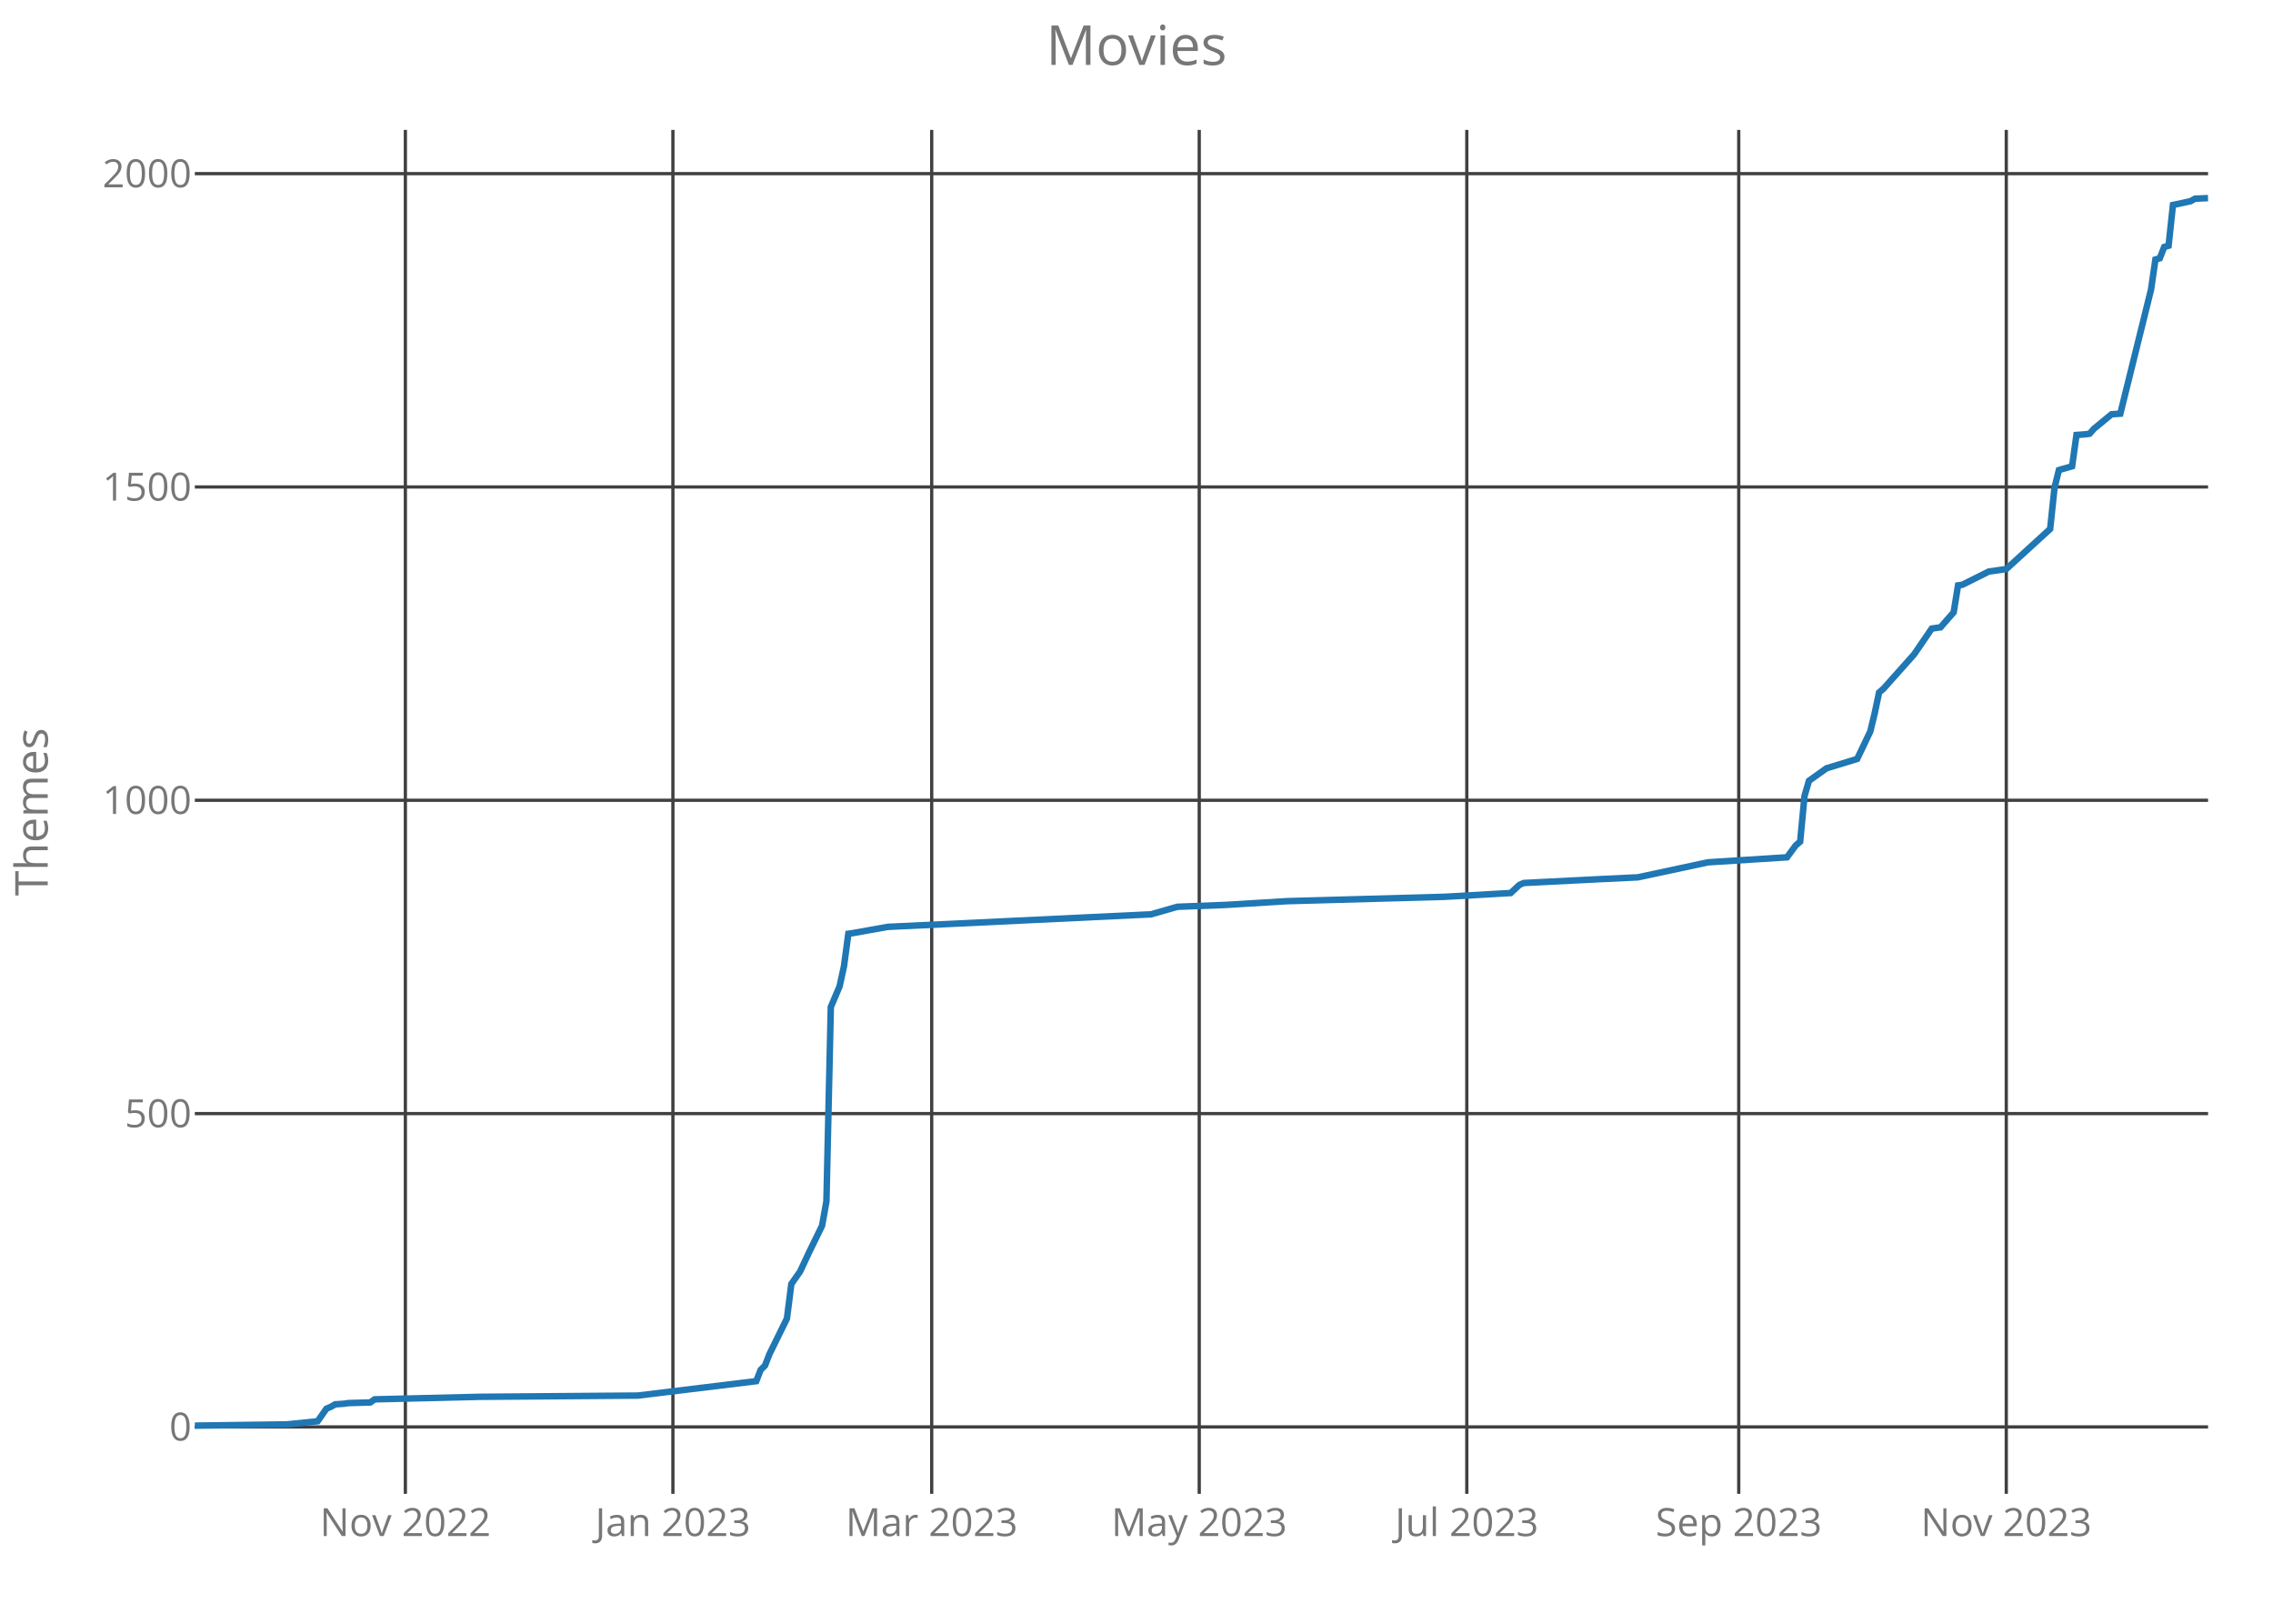
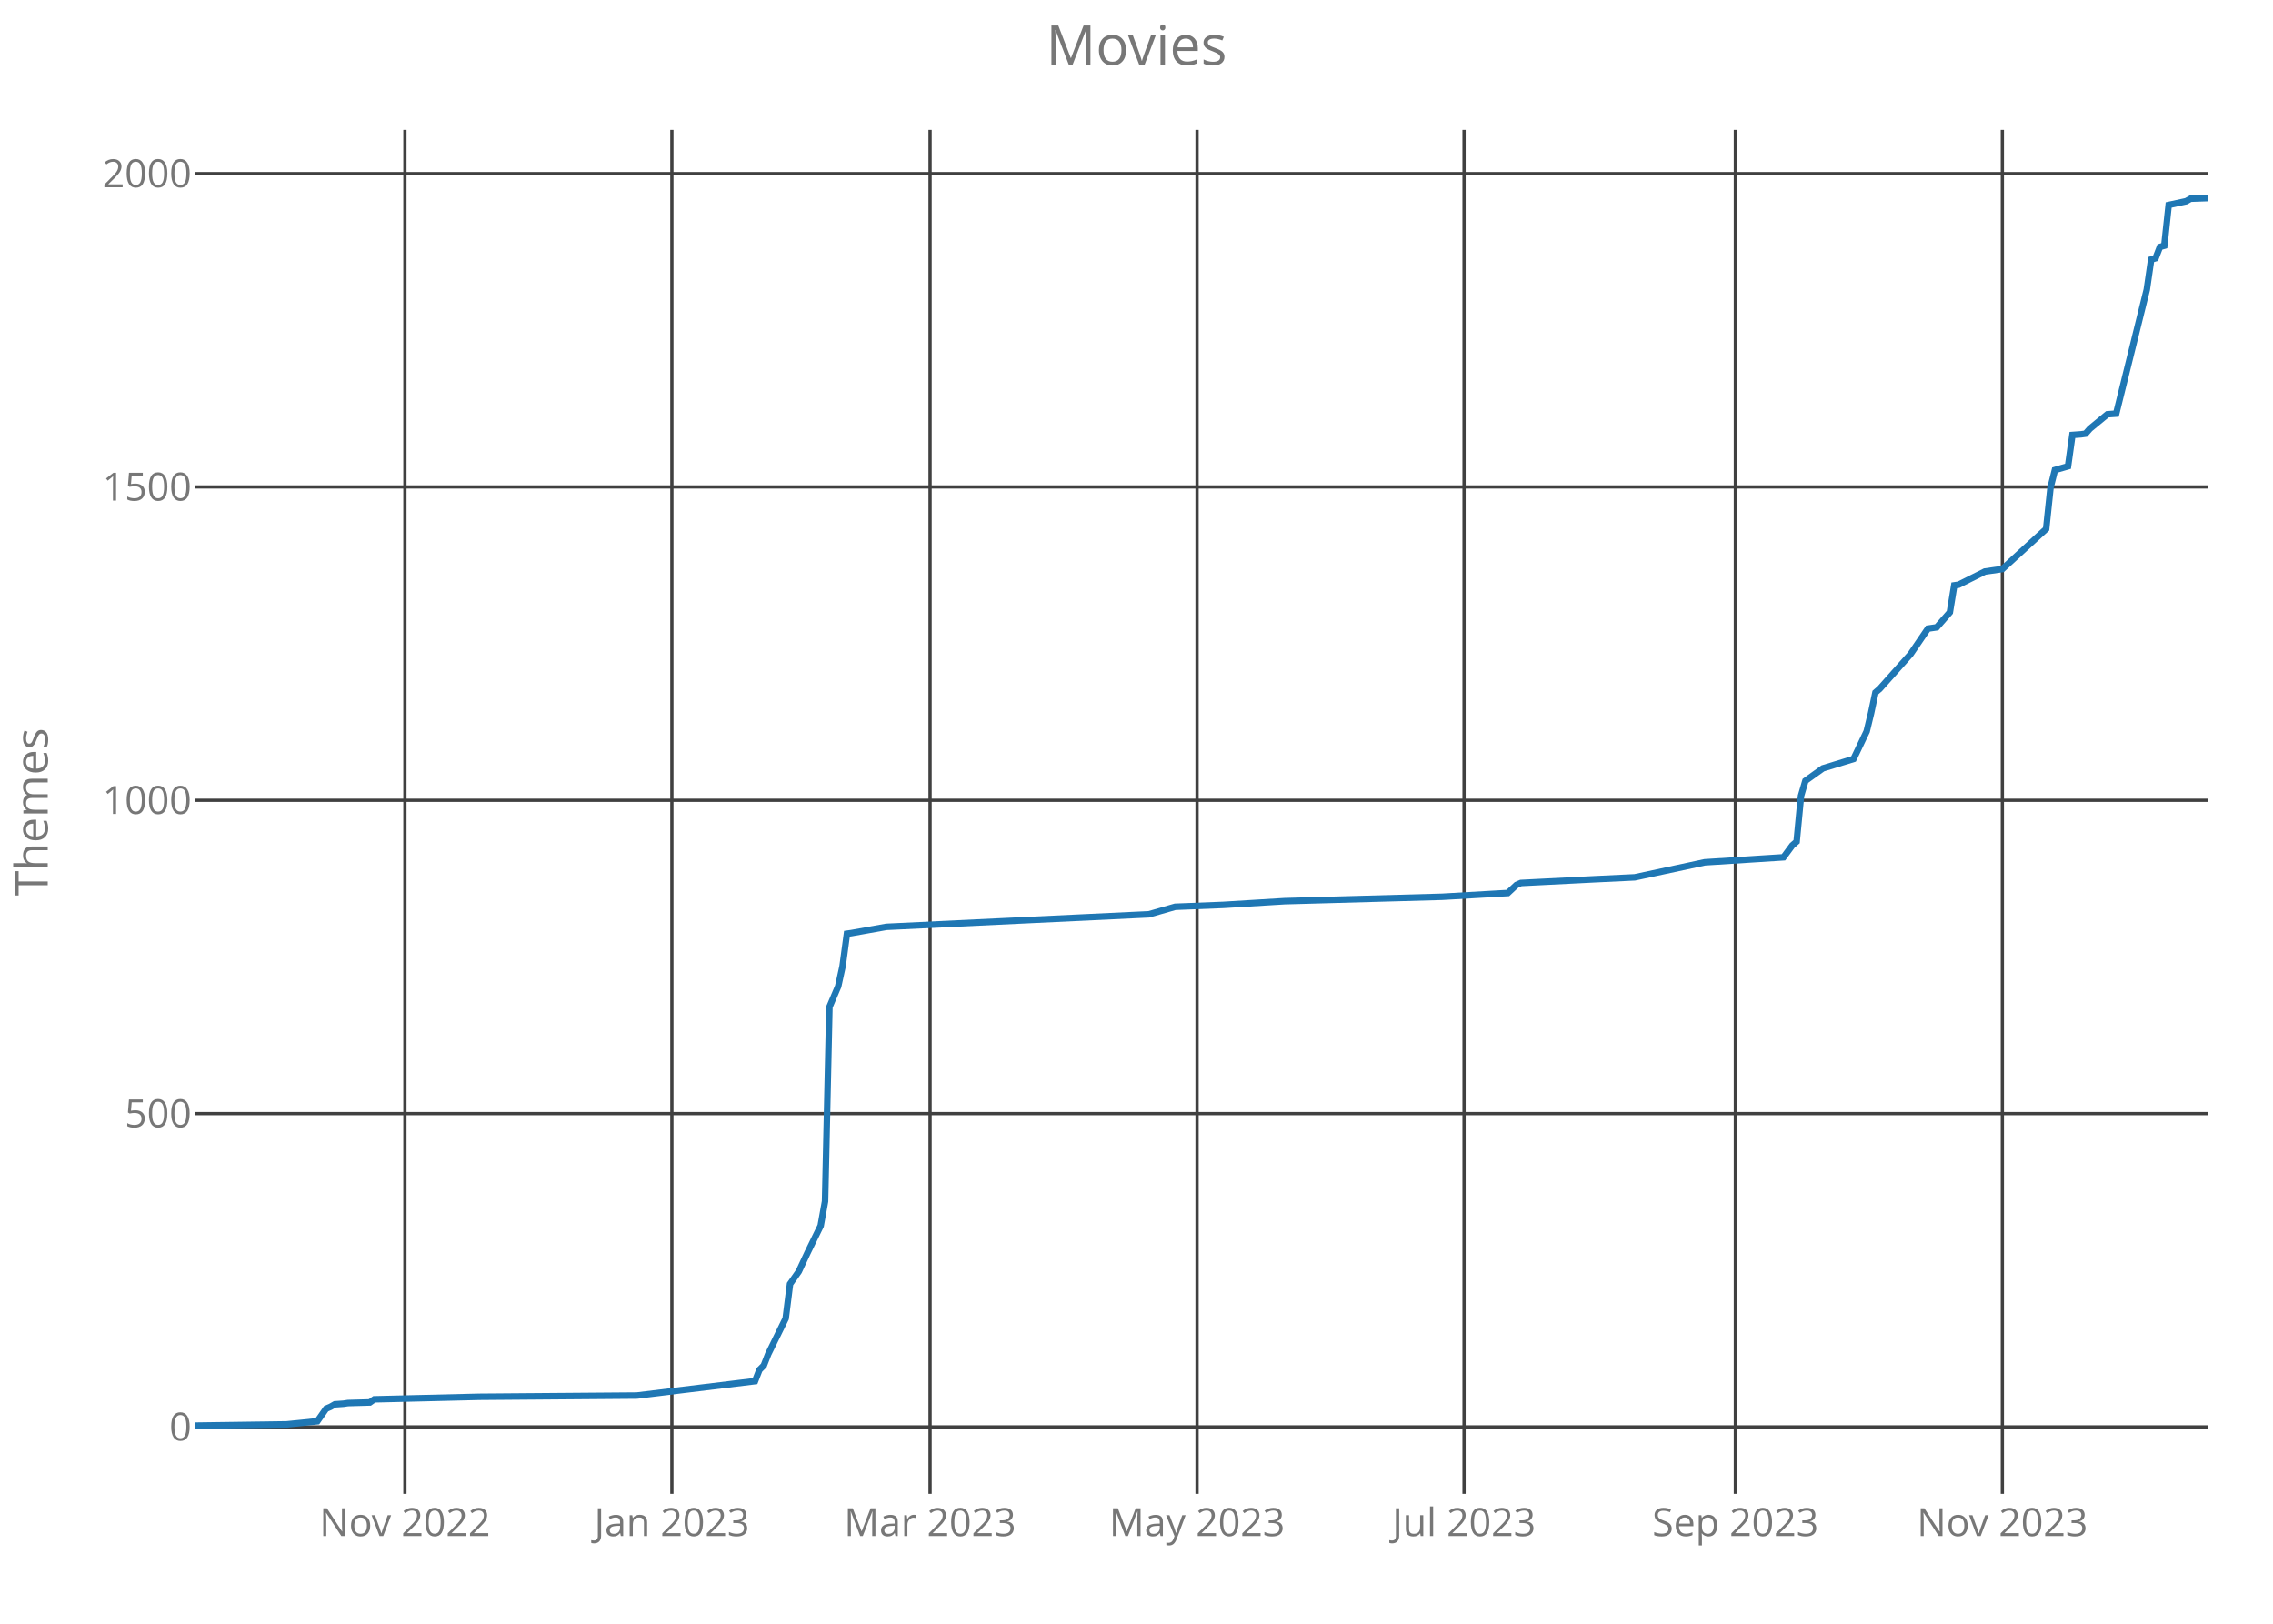
<svg xmlns="http://www.w3.org/2000/svg" class="main-svg" width="700" height="500" style="" viewBox="0 0 700 500">
  <rect x="0" y="0" width="700" height="500" style="fill: rgb(0, 0, 0); fill-opacity: 0;" />
-   <defs id="defs-79f8cc">
+   <defs id="defs-569cae">
    <g class="clips">
-       <clipPath id="clip79f8ccxyplot" class="plotclip">
+       <clipPath id="clip569caexyplot" class="plotclip">
        <rect width="620" height="420" />
      </clipPath>
-       <clipPath class="axesclip" id="clip79f8ccx">
+       <clipPath class="axesclip" id="clip569caex">
        <rect x="60" y="0" width="620" height="500" />
      </clipPath>
-       <clipPath class="axesclip" id="clip79f8ccy">
+       <clipPath class="axesclip" id="clip569caey">
        <rect x="0" y="40" width="700" height="420" />
      </clipPath>
-       <clipPath class="axesclip" id="clip79f8ccxy">
+       <clipPath class="axesclip" id="clip569caexy">
        <rect x="60" y="40" width="620" height="420" />
      </clipPath>
    </g>
    <g class="gradients" />
  </defs>
  <g class="bglayer">
    <rect class="bg" x="60" y="40" width="620" height="420" style="fill: rgb(0, 0, 0); fill-opacity: 0; stroke-width: 0;" />
  </g>
  <g class="layer-below">
    <g class="imagelayer" />
    <g class="shapelayer" />
  </g>
  <g class="cartesianlayer">
    <g class="subplot xy">
      <g class="layer-subplot">
        <g class="shapelayer" />
        <g class="imagelayer" />
      </g>
      <g class="gridlayer">
        <g class="x">
-           <path class="xgrid crisp" transform="translate(124.84,0)" d="M0,40v420" style="stroke: rgb(64, 64, 64); stroke-opacity: 1; stroke-width: 1px;" />
-           <path class="xgrid crisp" transform="translate(207.23,0)" d="M0,40v420" style="stroke: rgb(64, 64, 64); stroke-opacity: 1; stroke-width: 1px;" />
-           <path class="xgrid crisp" transform="translate(286.93,0)" d="M0,40v420" style="stroke: rgb(64, 64, 64); stroke-opacity: 1; stroke-width: 1px;" />
-           <path class="xgrid crisp" transform="translate(369.32,0)" d="M0,40v420" style="stroke: rgb(64, 64, 64); stroke-opacity: 1; stroke-width: 1px;" />
-           <path class="xgrid crisp" transform="translate(451.72,0)" d="M0,40v420" style="stroke: rgb(64, 64, 64); stroke-opacity: 1; stroke-width: 1px;" />
-           <path class="xgrid crisp" transform="translate(535.47,0)" d="M0,40v420" style="stroke: rgb(64, 64, 64); stroke-opacity: 1; stroke-width: 1px;" />
-           <path class="xgrid crisp" transform="translate(617.86,0)" d="M0,40v420" style="stroke: rgb(64, 64, 64); stroke-opacity: 1; stroke-width: 1px;" />
+           <path class="xgrid crisp" transform="translate(124.7,0)" d="M0,40v420" style="stroke: rgb(64, 64, 64); stroke-opacity: 1; stroke-width: 1px;" />
+           <path class="xgrid crisp" transform="translate(206.91,0)" d="M0,40v420" style="stroke: rgb(64, 64, 64); stroke-opacity: 1; stroke-width: 1px;" />
+           <path class="xgrid crisp" transform="translate(286.43,0)" d="M0,40v420" style="stroke: rgb(64, 64, 64); stroke-opacity: 1; stroke-width: 1px;" />
+           <path class="xgrid crisp" transform="translate(368.65,0)" d="M0,40v420" style="stroke: rgb(64, 64, 64); stroke-opacity: 1; stroke-width: 1px;" />
+           <path class="xgrid crisp" transform="translate(450.87,0)" d="M0,40v420" style="stroke: rgb(64, 64, 64); stroke-opacity: 1; stroke-width: 1px;" />
+           <path class="xgrid crisp" transform="translate(534.43,0)" d="M0,40v420" style="stroke: rgb(64, 64, 64); stroke-opacity: 1; stroke-width: 1px;" />
+           <path class="xgrid crisp" transform="translate(616.65,0)" d="M0,40v420" style="stroke: rgb(64, 64, 64); stroke-opacity: 1; stroke-width: 1px;" />
        </g>
        <g class="y">
          <path class="ygrid crisp" transform="translate(0,439.39)" d="M60,0h620" style="stroke: rgb(64, 64, 64); stroke-opacity: 1; stroke-width: 1px;" />
          <path class="ygrid crisp" transform="translate(0,342.91)" d="M60,0h620" style="stroke: rgb(64, 64, 64); stroke-opacity: 1; stroke-width: 1px;" />
          <path class="ygrid crisp" transform="translate(0,246.43)" d="M60,0h620" style="stroke: rgb(64, 64, 64); stroke-opacity: 1; stroke-width: 1px;" />
          <path class="ygrid crisp" transform="translate(0,149.95)" d="M60,0h620" style="stroke: rgb(64, 64, 64); stroke-opacity: 1; stroke-width: 1px;" />
          <path class="ygrid crisp" transform="translate(0,53.47)" d="M60,0h620" style="stroke: rgb(64, 64, 64); stroke-opacity: 1; stroke-width: 1px;" />
        </g>
      </g>
      <g class="zerolinelayer" />
      <path class="xlines-below crisp" d="M0,0" style="fill: none;" />
      <path class="ylines-below crisp" d="M0,0" style="fill: none;" />
      <g class="overlines-below" />
      <g class="xaxislayer-below">
        <g class="xtick">
-           <text text-anchor="middle" x="0" y="473" transform="translate(124.84,0)" style="font-family: 'Open Sans'; font-size: 12px; fill: rgb(119, 119, 119); fill-opacity: 1; white-space: pre;">Nov 2022</text>
+           <text text-anchor="middle" x="0" y="473" transform="translate(124.7,0)" style="font-family: 'Open Sans'; font-size: 12px; fill: rgb(119, 119, 119); fill-opacity: 1; white-space: pre;">Nov 2022</text>
        </g>
        <g class="xtick">
-           <text text-anchor="middle" x="0" y="473" transform="translate(207.23,0)" style="font-family: 'Open Sans'; font-size: 12px; fill: rgb(119, 119, 119); fill-opacity: 1; white-space: pre;">Jan 2023</text>
+           <text text-anchor="middle" x="0" y="473" transform="translate(206.91,0)" style="font-family: 'Open Sans'; font-size: 12px; fill: rgb(119, 119, 119); fill-opacity: 1; white-space: pre;">Jan 2023</text>
        </g>
        <g class="xtick">
-           <text text-anchor="middle" x="0" y="473" transform="translate(286.93,0)" style="font-family: 'Open Sans'; font-size: 12px; fill: rgb(119, 119, 119); fill-opacity: 1; white-space: pre;">Mar 2023</text>
+           <text text-anchor="middle" x="0" y="473" transform="translate(286.43,0)" style="font-family: 'Open Sans'; font-size: 12px; fill: rgb(119, 119, 119); fill-opacity: 1; white-space: pre;">Mar 2023</text>
        </g>
        <g class="xtick">
-           <text text-anchor="middle" x="0" y="473" transform="translate(369.32,0)" style="font-family: 'Open Sans'; font-size: 12px; fill: rgb(119, 119, 119); fill-opacity: 1; white-space: pre;">May 2023</text>
+           <text text-anchor="middle" x="0" y="473" transform="translate(368.65,0)" style="font-family: 'Open Sans'; font-size: 12px; fill: rgb(119, 119, 119); fill-opacity: 1; white-space: pre;">May 2023</text>
        </g>
        <g class="xtick">
-           <text text-anchor="middle" x="0" y="473" transform="translate(451.72,0)" style="font-family: 'Open Sans'; font-size: 12px; fill: rgb(119, 119, 119); fill-opacity: 1; white-space: pre;">Jul 2023</text>
+           <text text-anchor="middle" x="0" y="473" transform="translate(450.87,0)" style="font-family: 'Open Sans'; font-size: 12px; fill: rgb(119, 119, 119); fill-opacity: 1; white-space: pre;">Jul 2023</text>
        </g>
        <g class="xtick">
-           <text text-anchor="middle" x="0" y="473" transform="translate(535.47,0)" style="font-family: 'Open Sans'; font-size: 12px; fill: rgb(119, 119, 119); fill-opacity: 1; white-space: pre;">Sep 2023</text>
+           <text text-anchor="middle" x="0" y="473" transform="translate(534.43,0)" style="font-family: 'Open Sans'; font-size: 12px; fill: rgb(119, 119, 119); fill-opacity: 1; white-space: pre;">Sep 2023</text>
        </g>
        <g class="xtick">
-           <text text-anchor="middle" x="0" y="473" transform="translate(617.86,0)" style="font-family: 'Open Sans'; font-size: 12px; fill: rgb(119, 119, 119); fill-opacity: 1; white-space: pre;">Nov 2023</text>
+           <text text-anchor="middle" x="0" y="473" transform="translate(616.65,0)" style="font-family: 'Open Sans'; font-size: 12px; fill: rgb(119, 119, 119); fill-opacity: 1; white-space: pre;">Nov 2023</text>
        </g>
      </g>
      <g class="yaxislayer-below">
        <g class="ytick">
          <text text-anchor="end" x="59" y="4.2" transform="translate(0,439.39)" style="font-family: 'Open Sans'; font-size: 12px; fill: rgb(119, 119, 119); fill-opacity: 1; white-space: pre;">0</text>
        </g>
        <g class="ytick">
          <text text-anchor="end" x="59" y="4.2" transform="translate(0,342.91)" style="font-family: 'Open Sans'; font-size: 12px; fill: rgb(119, 119, 119); fill-opacity: 1; white-space: pre;">500</text>
        </g>
        <g class="ytick">
          <text text-anchor="end" x="59" y="4.2" transform="translate(0,246.43)" style="font-family: 'Open Sans'; font-size: 12px; fill: rgb(119, 119, 119); fill-opacity: 1; white-space: pre;">1000</text>
        </g>
        <g class="ytick">
          <text text-anchor="end" x="59" y="4.2" transform="translate(0,149.95)" style="font-family: 'Open Sans'; font-size: 12px; fill: rgb(119, 119, 119); fill-opacity: 1; white-space: pre;">1500</text>
        </g>
        <g class="ytick">
          <text text-anchor="end" x="59" y="4.2" transform="translate(0,53.47)" style="font-family: 'Open Sans'; font-size: 12px; fill: rgb(119, 119, 119); fill-opacity: 1; white-space: pre;">2000</text>
        </g>
      </g>
      <g class="overaxes-below" />
-       <g class="plot" transform="translate(60,40)" clip-path="url('#clip79f8ccxyplot')">
+       <g class="plot" transform="translate(60,40)" clip-path="url('#clip569caexyplot')">
        <g class="scatterlayer mlayer">
-           <g class="trace scatter tracebae722" style="stroke-miterlimit: 2; opacity: 1;">
+           <g class="trace scatter trace129f1e" style="stroke-miterlimit: 2; opacity: 1;">
            <g class="fills" />
            <g class="errorbars" />
            <g class="lines">
-               <path class="js-line" d="M0,399L28.37,398.61L37.82,397.65L40.52,393.79L41.87,393.21L43.22,392.44L45.93,392.25L47.28,392.05L54.03,391.86L55.38,390.9L87.8,390.12L136.43,389.74L172.9,385.3L174.25,381.83L175.6,380.48L176.95,377L182.35,366L183.7,355.39L186.41,351.53L189.11,345.74L193.16,337.45L194.51,329.92L195.86,270.11L198.56,263.74L199.91,257.56L201.26,247.53L202.61,247.34L213.42,245.41L294.47,241.55L302.57,239.23L317.43,238.65L336.34,237.5L384.97,236.15L405.23,234.99L407.93,232.48L409.28,231.9L432.24,230.74L444.4,230.16L466.01,225.53L490.33,223.99L493.03,220.32L494.38,219.17L495.73,205.08L497.08,200.45L498.43,199.48L502.48,196.59L511.94,193.7L515.99,185.21L517.34,179.61L518.69,173.24L520.04,172.08L529.5,161.47L534.9,153.56L537.6,153.17L541.66,148.54L543.01,140.25L544.36,140.05L552.46,136L557.86,135.23L571.37,122.88L572.72,110.15L574.07,104.74L578.13,103.58L579.48,93.94L582.18,93.74L583.53,93.55L584.88,92.01L590.28,87.57L592.98,87.38L602.44,49.17L603.79,39.91L605.14,39.52L606.49,36.05L607.84,35.66L609.19,23.12L614.6,21.96L615.95,21.19L620,21" style="vector-effect: non-scaling-stroke; fill: none; stroke: rgb(31, 119, 180); stroke-opacity: 1; stroke-width: 2px; opacity: 1;" />
+               <path class="js-line" d="M0,399L28.3,398.61L37.74,397.65L40.43,393.79L41.78,393.21L43.13,392.44L45.83,392.25L47.17,392.05L53.91,391.86L55.26,390.9L87.61,390.12L136.13,389.74L172.52,385.3L173.87,381.83L175.22,380.48L176.57,377L181.96,366L183.3,355.39L186,351.53L188.7,345.74L192.74,337.45L194.09,329.92L195.43,270.11L198.13,263.74L199.48,257.56L200.83,247.53L202.17,247.34L212.96,245.41L293.83,241.55L301.91,239.23L316.74,238.65L335.61,237.5L384.13,236.15L404.35,234.99L407.04,232.48L408.39,231.9L431.3,230.74L443.43,230.16L465,225.53L489.26,223.99L491.96,220.32L493.3,219.17L494.65,205.08L496,200.45L497.35,199.48L501.39,196.59L510.83,193.7L514.87,185.21L516.22,179.61L517.57,173.24L518.91,172.08L528.35,161.47L533.74,153.56L536.43,153.17L540.48,148.54L541.83,140.25L543.17,140.05L551.26,136L556.65,135.23L570.13,122.88L571.48,110.15L572.83,104.74L576.87,103.58L578.22,93.94L580.91,93.74L582.26,93.55L583.61,92.01L589,87.57L591.7,87.38L601.13,49.17L602.48,39.91L603.83,39.52L605.17,36.05L606.52,35.66L607.87,23.12L613.26,21.96L614.61,21.19L620,21" style="vector-effect: non-scaling-stroke; fill: none; stroke: rgb(31, 119, 180); stroke-opacity: 1; stroke-width: 2px; opacity: 1;" />
            </g>
            <g class="points" />
            <g class="text" />
          </g>
        </g>
      </g>
      <g class="overplot" />
      <path class="xlines-above" />
      <path class="ylines-above" />
      <g class="overlines-above" />
      <g class="xaxislayer-above" />
      <g class="yaxislayer-above" />
      <g class="overaxes-above" />
    </g>
  </g>
  <g class="polarlayer" />
  <g class="ternarylayer" />
  <g class="geolayer" />
  <g class="funnelarealayer" />
  <g class="pielayer" />
  <g class="treemaplayer" />
  <g class="sunburstlayer" />
  <g class="glimages" />
-   <defs id="topdefs-79f8cc">
+   <defs id="topdefs-569cae">
    <g class="clips" />
  </defs>
  <g class="layer-above">
    <g class="imagelayer" />
    <g class="shapelayer" />
  </g>
  <g class="infolayer">
    <g class="g-gtitle">
      <text class="gtitle" x="350" y="20" text-anchor="middle" dy="0em" style="font-family: 'Open Sans'; font-size: 17px; fill: rgb(119, 119, 119); opacity: 1; font-weight: normal; white-space: pre;">Movies</text>
    </g>
    <g class="g-xtitle" />
    <g class="g-ytitle">
      <text class="ytitle" transform="rotate(-90,14.7,250)" x="14.7" y="250" text-anchor="middle" style="font-family: 'Open Sans'; font-size: 14px; fill: rgb(119, 119, 119); opacity: 1; font-weight: normal; white-space: pre;">Themes</text>
    </g>
  </g>
</svg>
